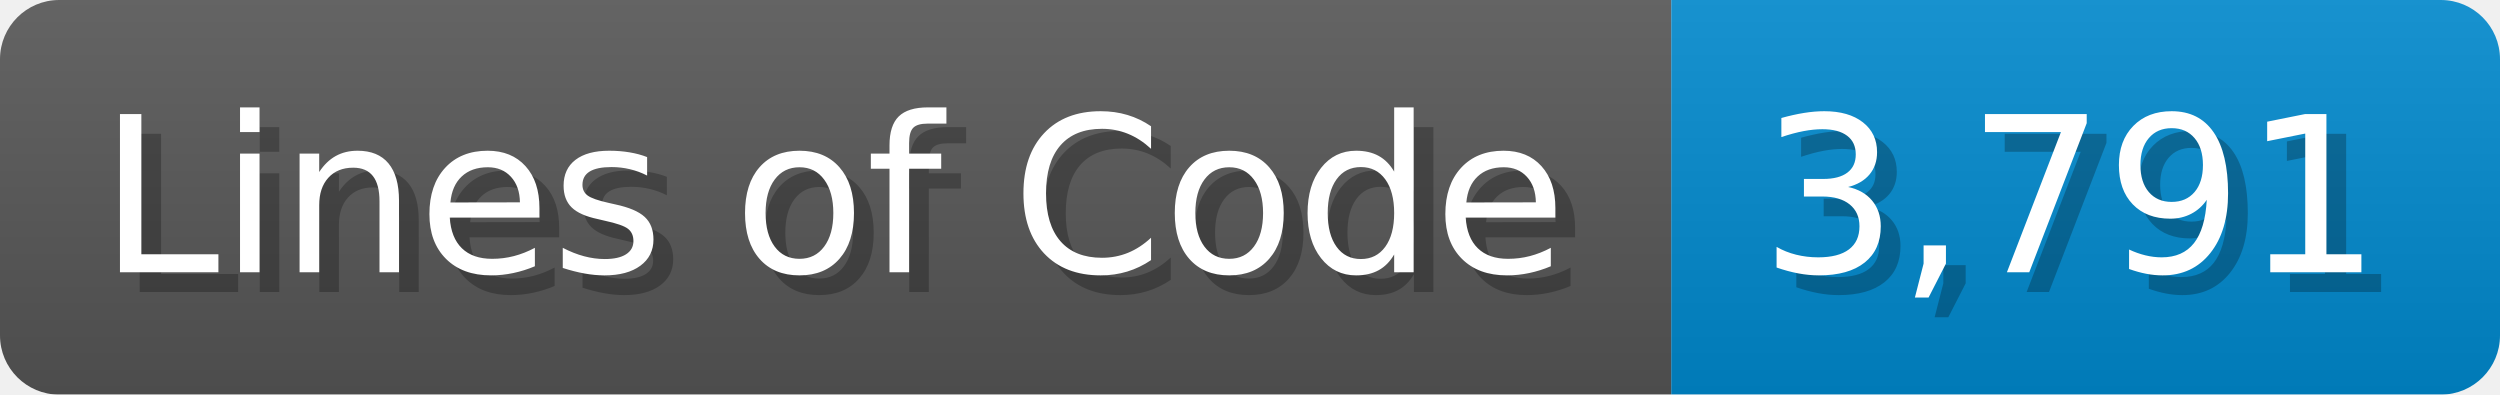
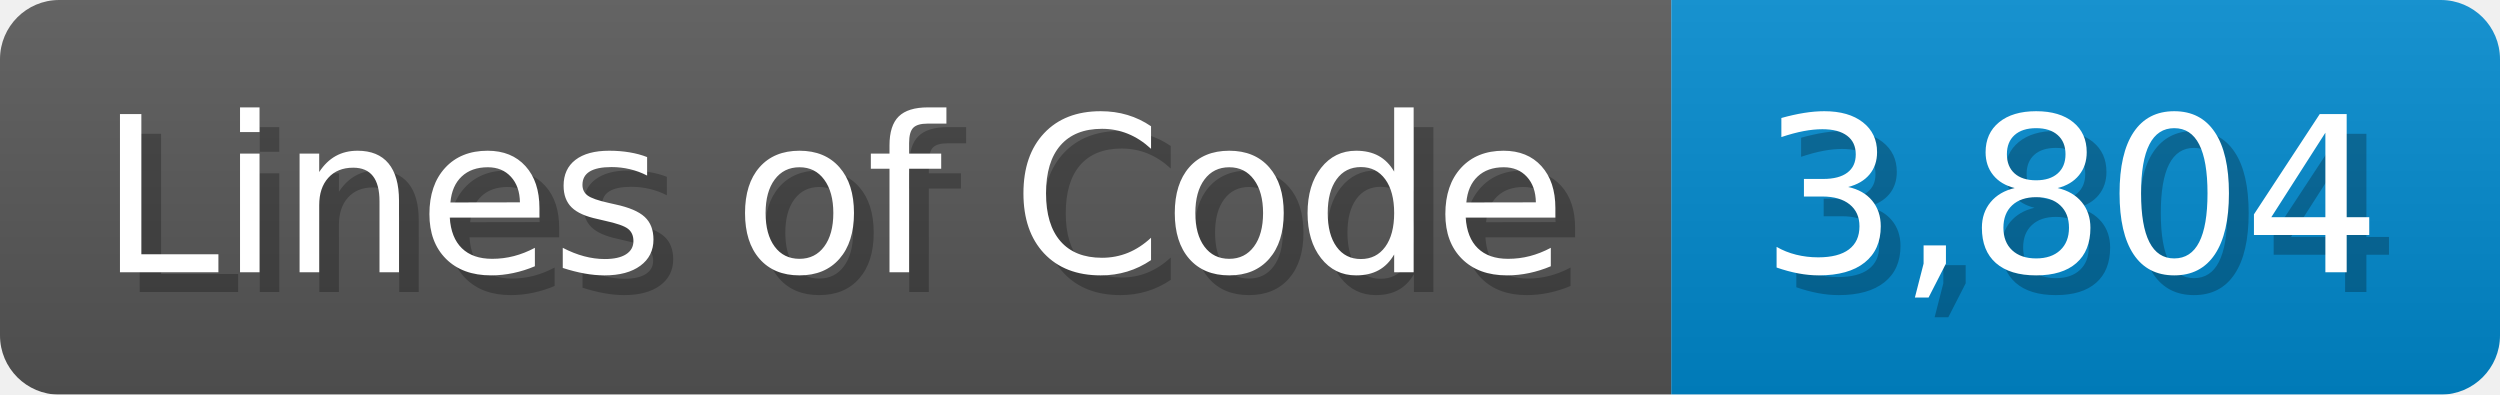
<svg xmlns="http://www.w3.org/2000/svg" width="126.7" height="20" viewBox="0 0 1267 200">
  <linearGradient id="a" x2="0" y2="100%">
    <stop offset="0" stop-opacity=".1" stop-color="#EEE" />
    <stop offset="1" stop-opacity=".1" />
  </linearGradient>
  <mask id="m">
    <rect width="1267" height="200" rx="30" fill="#FFF" />
  </mask>
  <g mask="url(#m)">
    <rect width="847" height="200" fill="#555" />
    <rect width="420" height="200" fill="#08C" x="847" />
    <rect width="1267" height="200" fill="url(#a)" />
  </g>
  <g fill="#fff" text-anchor="start" font-family="Verdana,DejaVu Sans,sans-serif" font-size="110">
    <text x="60" y="148" textLength="747" fill="#000" opacity="0.25">Lines of Code</text>
    <text x="50" y="138" textLength="747">Lines of Code</text>
-     <text x="902" y="148" textLength="320" fill="#000" opacity="0.25">3,791</text>
-     <text x="892" y="138" textLength="320">3,791</text>
+     <text x="902" y="148" textLength="320" fill="#000" opacity="0.25">3,804</text>
+     <text x="892" y="138" textLength="320">3,804</text>
  </g>
</svg>
